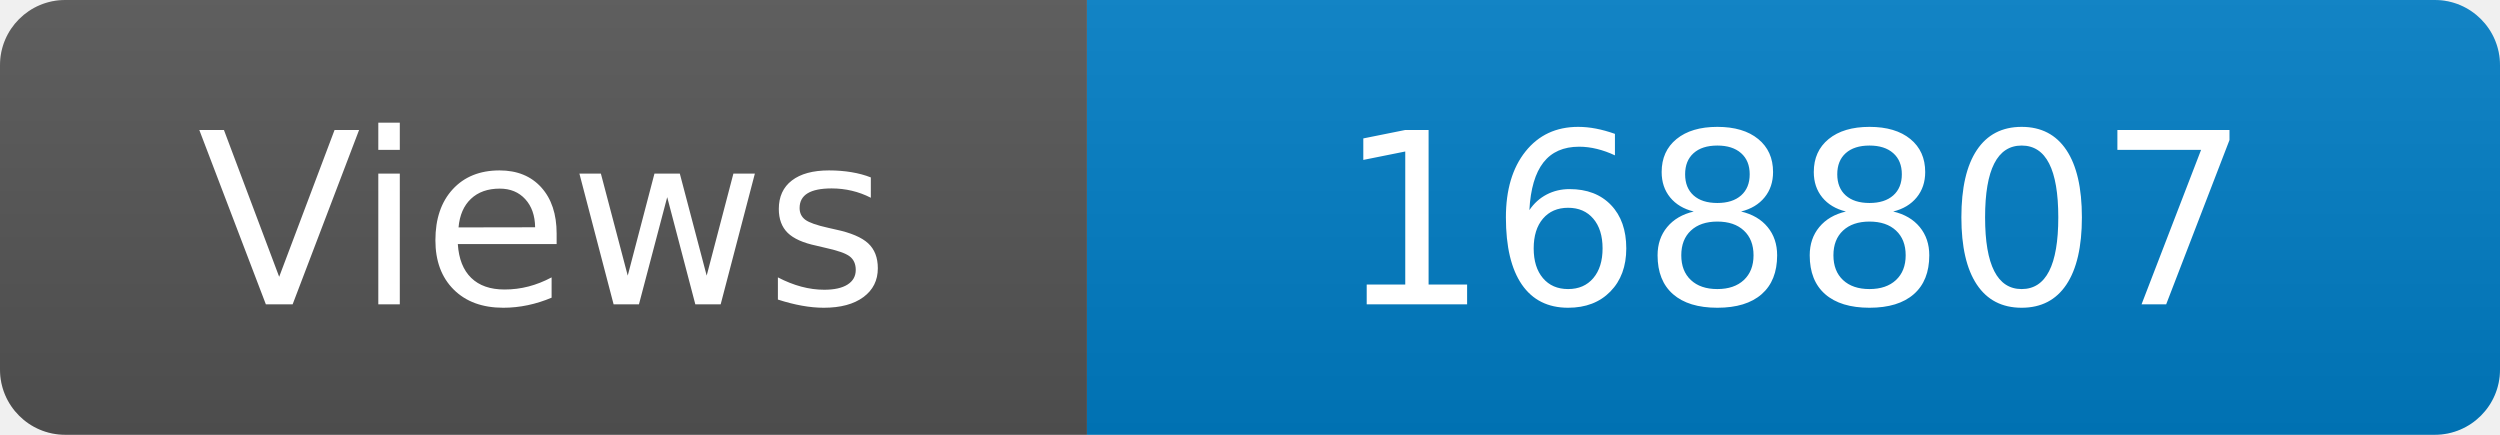
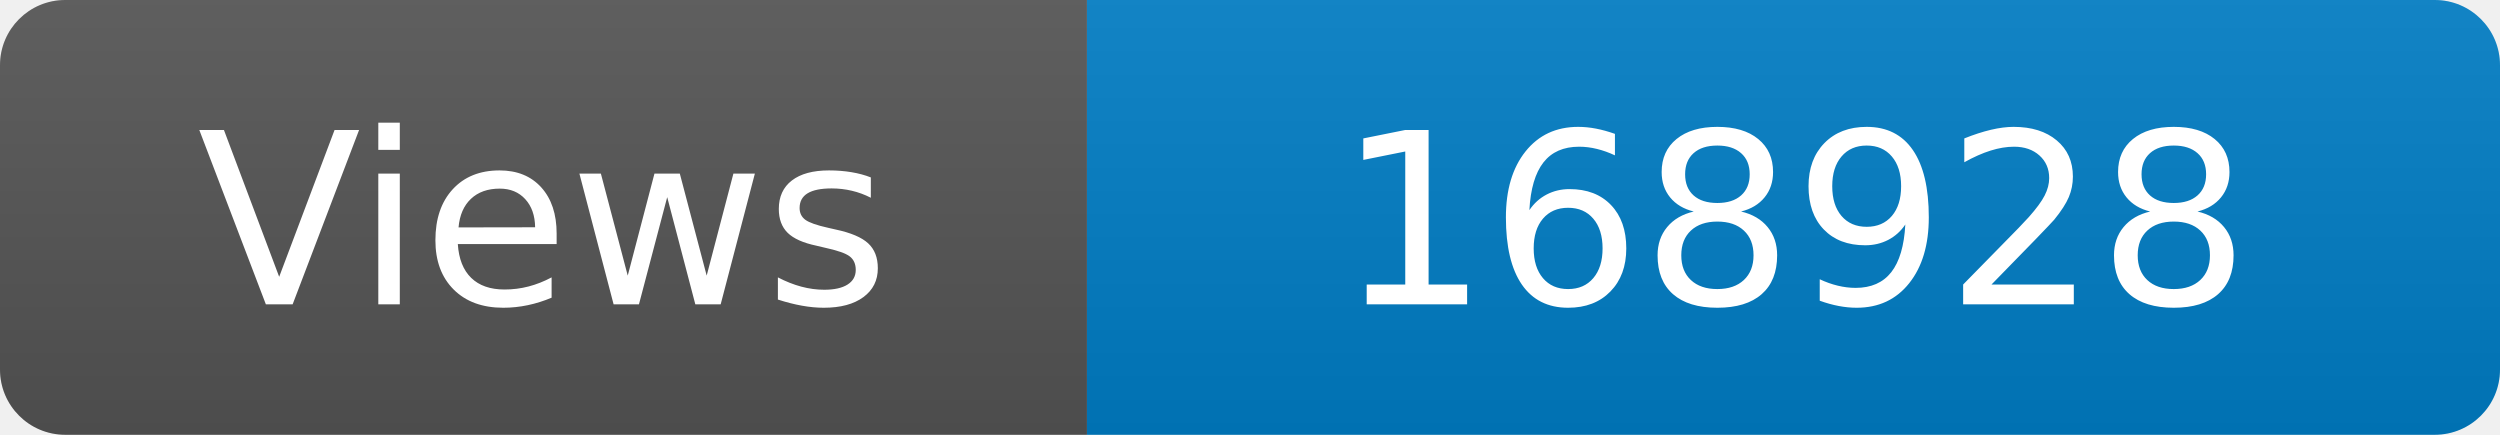
<svg xmlns="http://www.w3.org/2000/svg" width="115" height="20" role="img" aria-label="Maintained?: yes">
  <linearGradient id="s" x2="0" y2="100%">
    <stop offset="0" stop-color="#bbb" stop-opacity=".1" />
    <stop offset="1" stop-opacity=".1" />
  </linearGradient>
  <clipPath id="r">
    <rect width="115" height="20" rx="3" fill="#fff" />
  </clipPath>
  <g clip-path="url(#r)">
    <rect width="50" height="20" fill="#555" />
    <rect x="50" width="160" height="20" fill="#007ec6" />
    <rect width="115" height="20" fill="url(#s)" />
  </g>
  <g fill="#fff" text-anchor="middle" font-family="Verdana,Geneva,DejaVu Sans,sans-serif" font-size="110">
    <text x="250" y="140" transform="scale(.1)" fill="#fff">Views</text>
-     <text x="825" y="140" transform="scale(.1)" fill="#fff">168807</text>
+     <text x="825" y="140" transform="scale(.1)" fill="#fff">168928</text>
  </g>
</svg>
